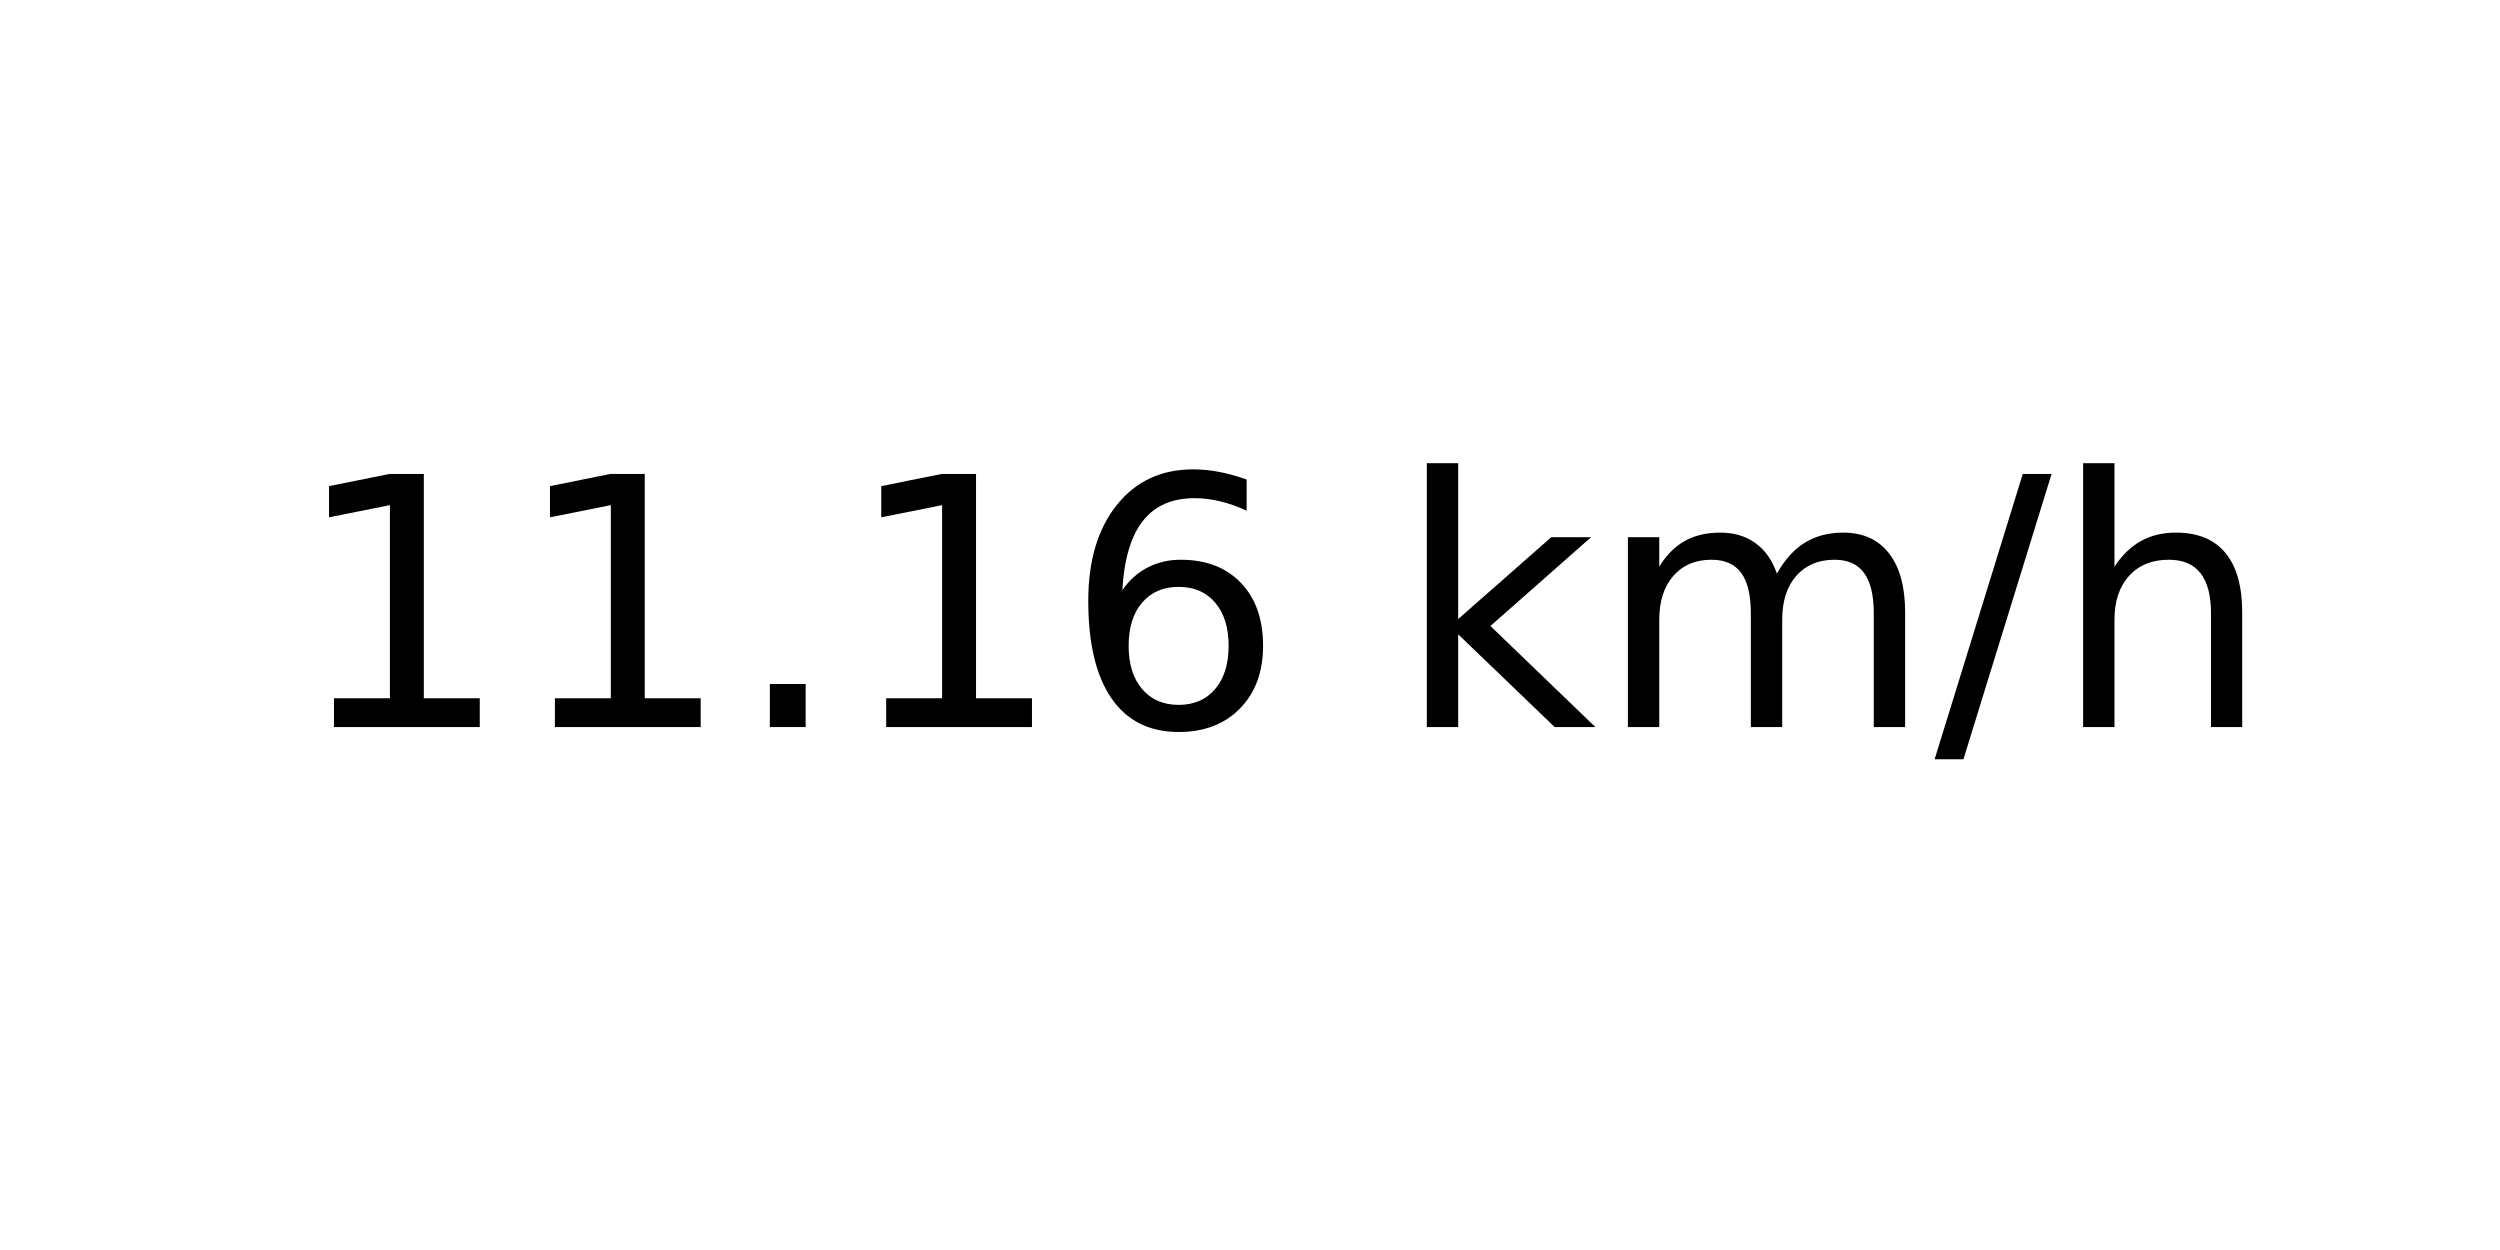
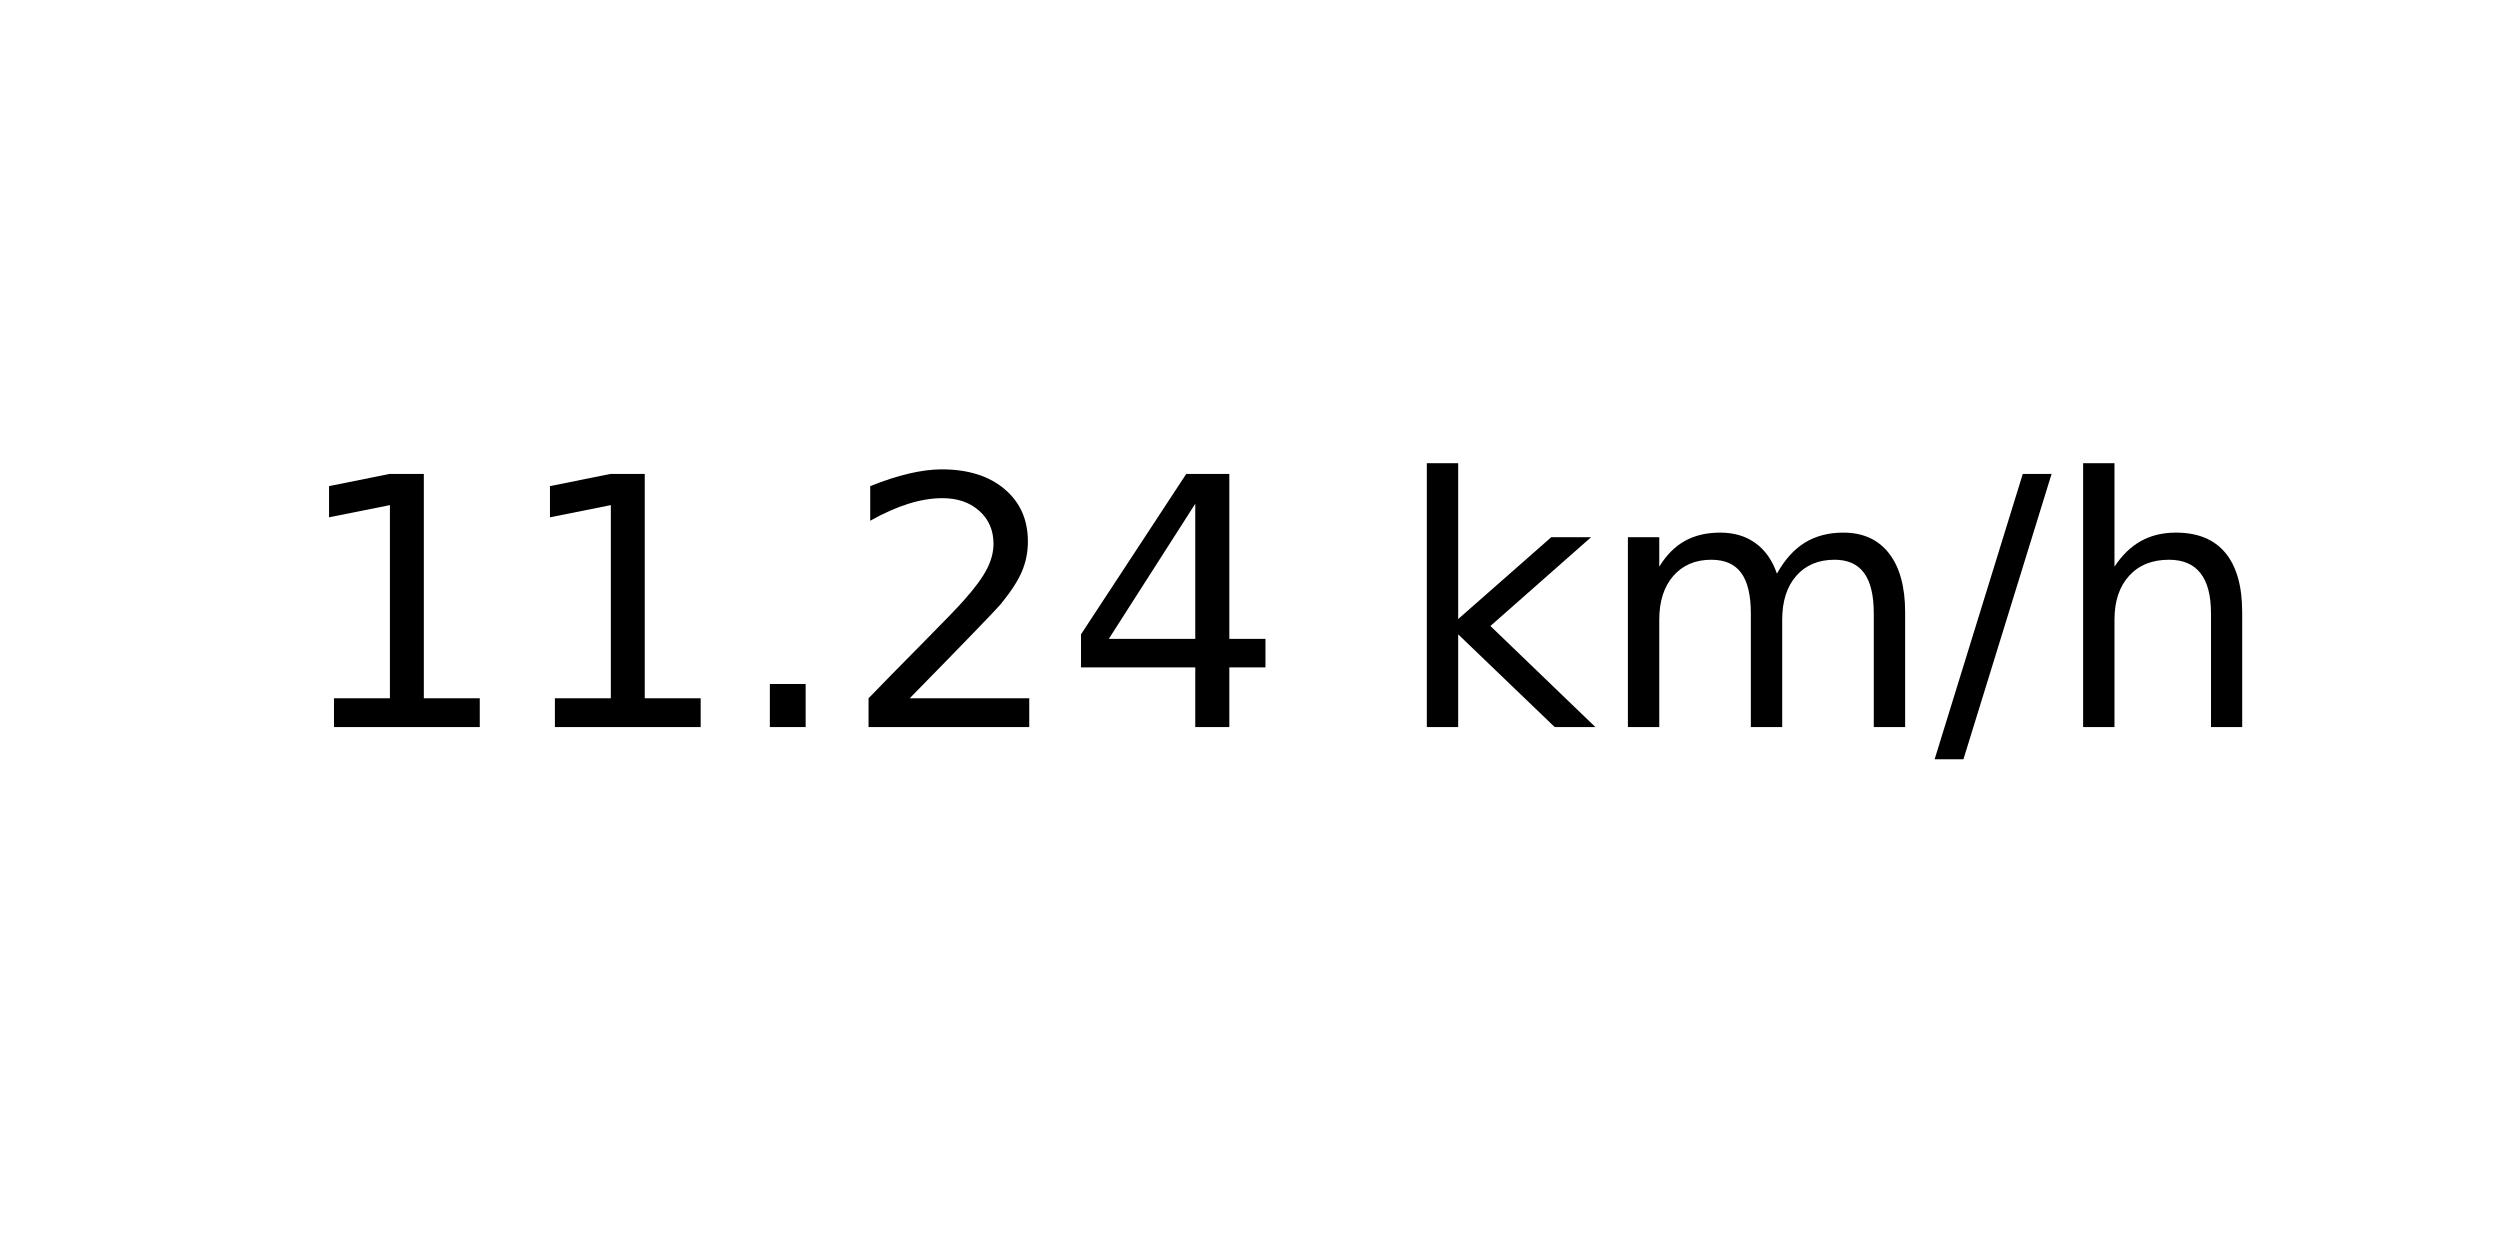
<svg xmlns="http://www.w3.org/2000/svg" xmlns:xlink="http://www.w3.org/1999/xlink" width="72pt" height="36pt" viewBox="0 0 72 36" version="1.1">
  <defs>
    <style type="text/css">*{stroke-linejoin: round; stroke-linecap: butt}</style>
  </defs>
  <g id="figure_1">
    <g id="axes_1">
      <g id="text_1">
        <g transform="translate(8.378125 20.93937) scale(0.1 -0.1)">
          <defs>
            <path id="DejaVuSans-31" d="M 794 531  L 1825 531  L 1825 4091  L 703 3866  L 703 4441  L 1819 4666  L 2450 4666  L 2450 531  L 3481 531  L 3481 0  L 794 0  L 794 531  z " transform="scale(0.015625)" />
            <path id="DejaVuSans-2e" d="M 684 794  L 1344 794  L 1344 0  L 684 0  L 684 794  z " transform="scale(0.015625)" />
-             <path id="DejaVuSans-36" d="M 2113 2584  Q 1688 2584 1439 2293  Q 1191 2003 1191 1497  Q 1191 994 1439 701  Q 1688 409 2113 409  Q 2538 409 2786 701  Q 3034 994 3034 1497  Q 3034 2003 2786 2293  Q 2538 2584 2113 2584  z M 3366 4563  L 3366 3988  Q 3128 4100 2886 4159  Q 2644 4219 2406 4219  Q 1781 4219 1451 3797  Q 1122 3375 1075 2522  Q 1259 2794 1537 2939  Q 1816 3084 2150 3084  Q 2853 3084 3261 2657  Q 3669 2231 3669 1497  Q 3669 778 3244 343  Q 2819 -91 2113 -91  Q 1303 -91 875 529  Q 447 1150 447 2328  Q 447 3434 972 4092  Q 1497 4750 2381 4750  Q 2619 4750 2861 4703  Q 3103 4656 3366 4563  z " transform="scale(0.015625)" />
+             <path id="DejaVuSans-32" d="M 1228 531  L 3431 531  L 3431 0  L 469 0  L 469 531  Q 828 903 1448 1529  Q 2069 2156 2228 2338  Q 2531 2678 2651 2914  Q 2772 3150 2772 3378  Q 2772 3750 2511 3984  Q 2250 4219 1831 4219  Q 1534 4219 1204 4116  Q 875 4013 500 3803  L 500 4441  Q 881 4594 1212 4672  Q 1544 4750 1819 4750  Q 2544 4750 2975 4387  Q 3406 4025 3406 3419  Q 3406 3131 3298 2873  Q 3191 2616 2906 2266  Q 2828 2175 2409 1742  Q 1991 1309 1228 531  z " transform="scale(0.015625)" />
+             <path id="DejaVuSans-34" d="M 2419 4116  L 825 1625  L 2419 1625  L 2419 4116  z M 2253 4666  L 3047 4666  L 3047 1625  L 3713 1625  L 3713 1100  L 3047 1100  L 3047 0  L 2419 0  L 2419 1100  L 313 1100  L 313 1709  L 2253 4666  z " transform="scale(0.015625)" />
            <path id="DejaVuSans-20" transform="scale(0.015625)" />
            <path id="DejaVuSans-6b" d="M 581 4863  L 1159 4863  L 1159 1991  L 2875 3500  L 3609 3500  L 1753 1863  L 3688 0  L 2938 0  L 1159 1709  L 1159 0  L 581 0  L 581 4863  z " transform="scale(0.015625)" />
            <path id="DejaVuSans-6d" d="M 3328 2828  Q 3544 3216 3844 3400  Q 4144 3584 4550 3584  Q 5097 3584 5394 3201  Q 5691 2819 5691 2113  L 5691 0  L 5113 0  L 5113 2094  Q 5113 2597 4934 2840  Q 4756 3084 4391 3084  Q 3944 3084 3684 2787  Q 3425 2491 3425 1978  L 3425 0  L 2847 0  L 2847 2094  Q 2847 2600 2669 2842  Q 2491 3084 2119 3084  Q 1678 3084 1418 2786  Q 1159 2488 1159 1978  L 1159 0  L 581 0  L 581 3500  L 1159 3500  L 1159 2956  Q 1356 3278 1631 3431  Q 1906 3584 2284 3584  Q 2666 3584 2933 3390  Q 3200 3197 3328 2828  z " transform="scale(0.015625)" />
            <path id="DejaVuSans-2f" d="M 1625 4666  L 2156 4666  L 531 -594  L 0 -594  L 1625 4666  z " transform="scale(0.015625)" />
            <path id="DejaVuSans-68" d="M 3513 2113  L 3513 0  L 2938 0  L 2938 2094  Q 2938 2591 2744 2837  Q 2550 3084 2163 3084  Q 1697 3084 1428 2787  Q 1159 2491 1159 1978  L 1159 0  L 581 0  L 581 4863  L 1159 4863  L 1159 2956  Q 1366 3272 1645 3428  Q 1925 3584 2291 3584  Q 2894 3584 3203 3211  Q 3513 2838 3513 2113  z " transform="scale(0.015625)" />
          </defs>
          <use xlink:href="#DejaVuSans-31" />
          <use xlink:href="#DejaVuSans-31" x="63.623" />
          <use xlink:href="#DejaVuSans-2e" x="127.246" />
-           <use xlink:href="#DejaVuSans-31" x="159.033" />
-           <use xlink:href="#DejaVuSans-36" x="222.656" />
+           <use xlink:href="#DejaVuSans-32" x="159.033" />
+           <use xlink:href="#DejaVuSans-34" x="222.656" />
          <use xlink:href="#DejaVuSans-20" x="286.279" />
          <use xlink:href="#DejaVuSans-6b" x="318.066" />
          <use xlink:href="#DejaVuSans-6d" x="375.977" />
          <use xlink:href="#DejaVuSans-2f" x="473.389" />
          <use xlink:href="#DejaVuSans-68" x="507.08" />
        </g>
      </g>
    </g>
  </g>
</svg>
